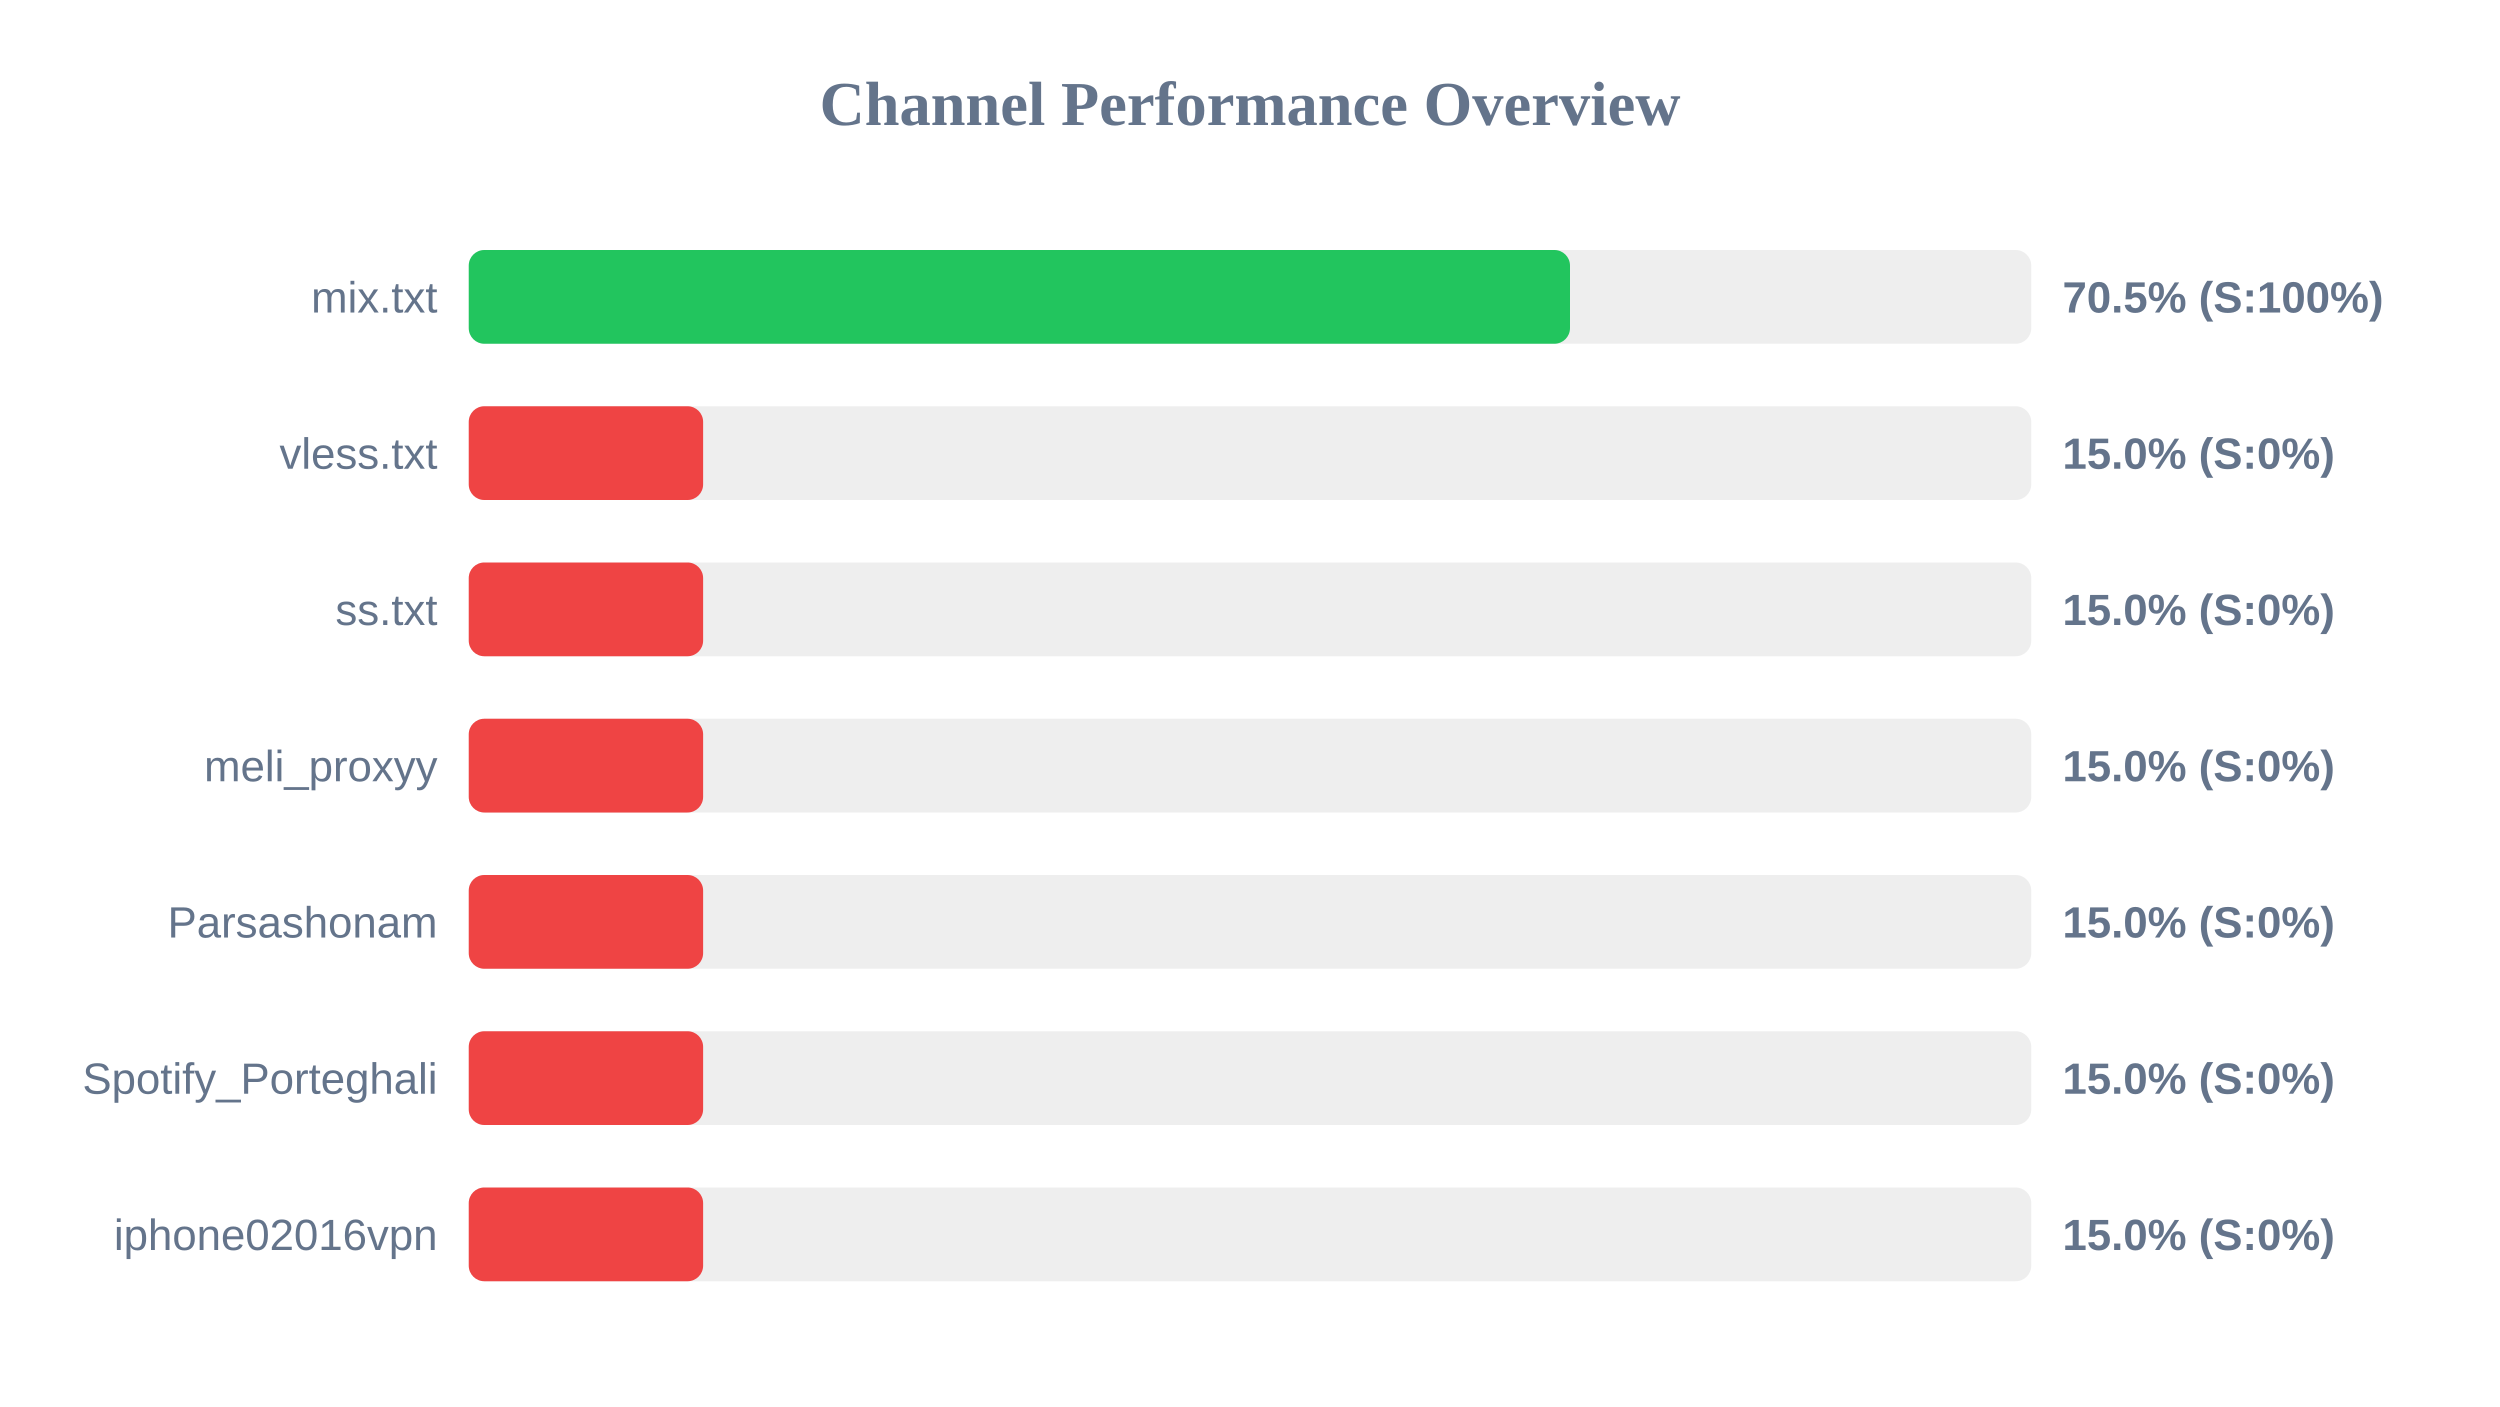
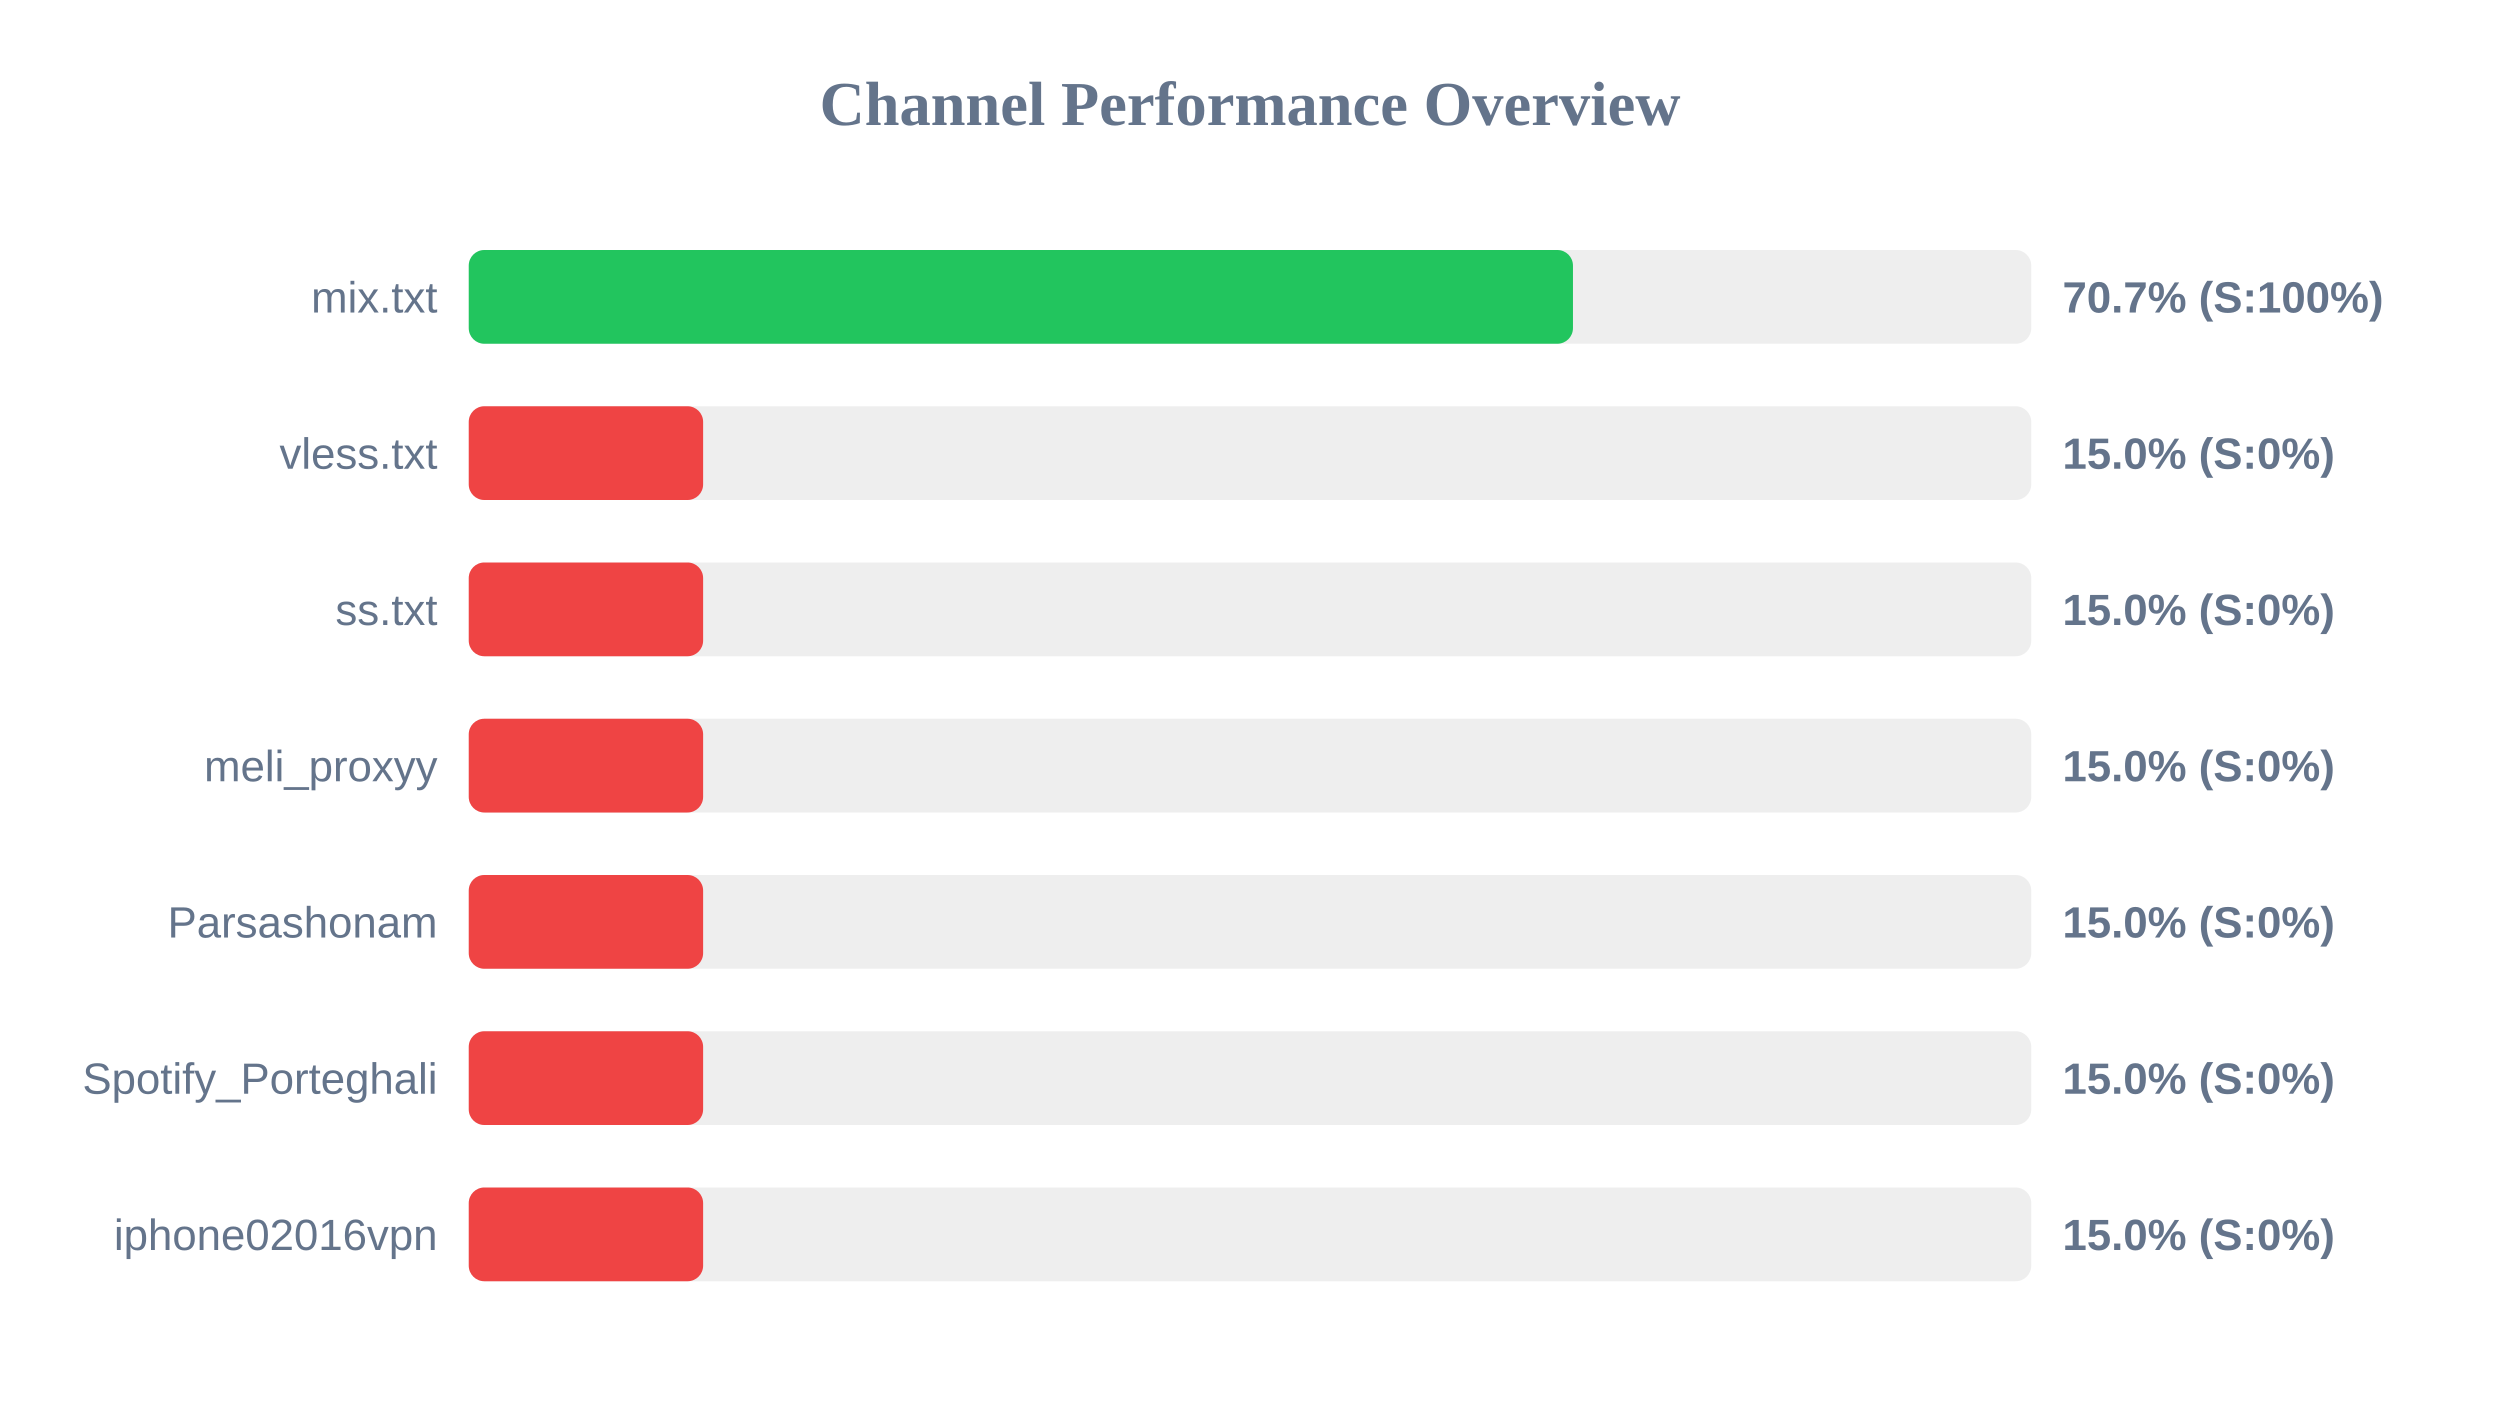
<svg xmlns="http://www.w3.org/2000/svg" width="800" height="450" version="1.1">
  <style>
        .row { font: 14px Arial; fill: #64748b; }
        .score { font: bold 14px Arial; fill: #64748b; }
    </style>
  <text x="400" y="40" text-anchor="middle" font-size="20px" font-weight="bold" fill="#64748b">Channel Performance Overview</text>
  <rect x="150" y="80" width="500" height="30" fill="#eee" rx="5" />
-   <rect x="150" y="80" width="352.4" height="30" fill="#22c55e" rx="5" />
+   <rect x="150" y="80" width="353.35" height="30" fill="#22c55e" rx="5" />
  <text x="140" y="100" text-anchor="end" class="row">mix.txt</text>
-   <text x="660" y="100" text-anchor="start" class="score">70.5% (S:100%)</text>
+   <text x="660" y="100" text-anchor="start" class="score">70.7% (S:100%)</text>
  <rect x="150" y="130" width="500" height="30" fill="#eee" rx="5" />
  <rect x="150" y="130" width="75.0" height="30" fill="#ef4444" rx="5" />
  <text x="140" y="150" text-anchor="end" class="row">vless.txt</text>
  <text x="660" y="150" text-anchor="start" class="score">15.0% (S:0%)</text>
  <rect x="150" y="180" width="500" height="30" fill="#eee" rx="5" />
  <rect x="150" y="180" width="75.0" height="30" fill="#ef4444" rx="5" />
  <text x="140" y="200" text-anchor="end" class="row">ss.txt</text>
  <text x="660" y="200" text-anchor="start" class="score">15.0% (S:0%)</text>
  <rect x="150" y="230" width="500" height="30" fill="#eee" rx="5" />
  <rect x="150" y="230" width="75.0" height="30" fill="#ef4444" rx="5" />
  <text x="140" y="250" text-anchor="end" class="row">meli_proxyy</text>
  <text x="660" y="250" text-anchor="start" class="score">15.0% (S:0%)</text>
  <rect x="150" y="280" width="500" height="30" fill="#eee" rx="5" />
  <rect x="150" y="280" width="75.0" height="30" fill="#ef4444" rx="5" />
  <text x="140" y="300" text-anchor="end" class="row">Parsashonam</text>
  <text x="660" y="300" text-anchor="start" class="score">15.0% (S:0%)</text>
  <rect x="150" y="330" width="500" height="30" fill="#eee" rx="5" />
  <rect x="150" y="330" width="75.0" height="30" fill="#ef4444" rx="5" />
  <text x="140" y="350" text-anchor="end" class="row">Spotify_Porteghali</text>
  <text x="660" y="350" text-anchor="start" class="score">15.0% (S:0%)</text>
  <rect x="150" y="380" width="500" height="30" fill="#eee" rx="5" />
  <rect x="150" y="380" width="75.0" height="30" fill="#ef4444" rx="5" />
  <text x="140" y="400" text-anchor="end" class="row">iphone02016vpn</text>
  <text x="660" y="400" text-anchor="start" class="score">15.0% (S:0%)</text>
</svg>
